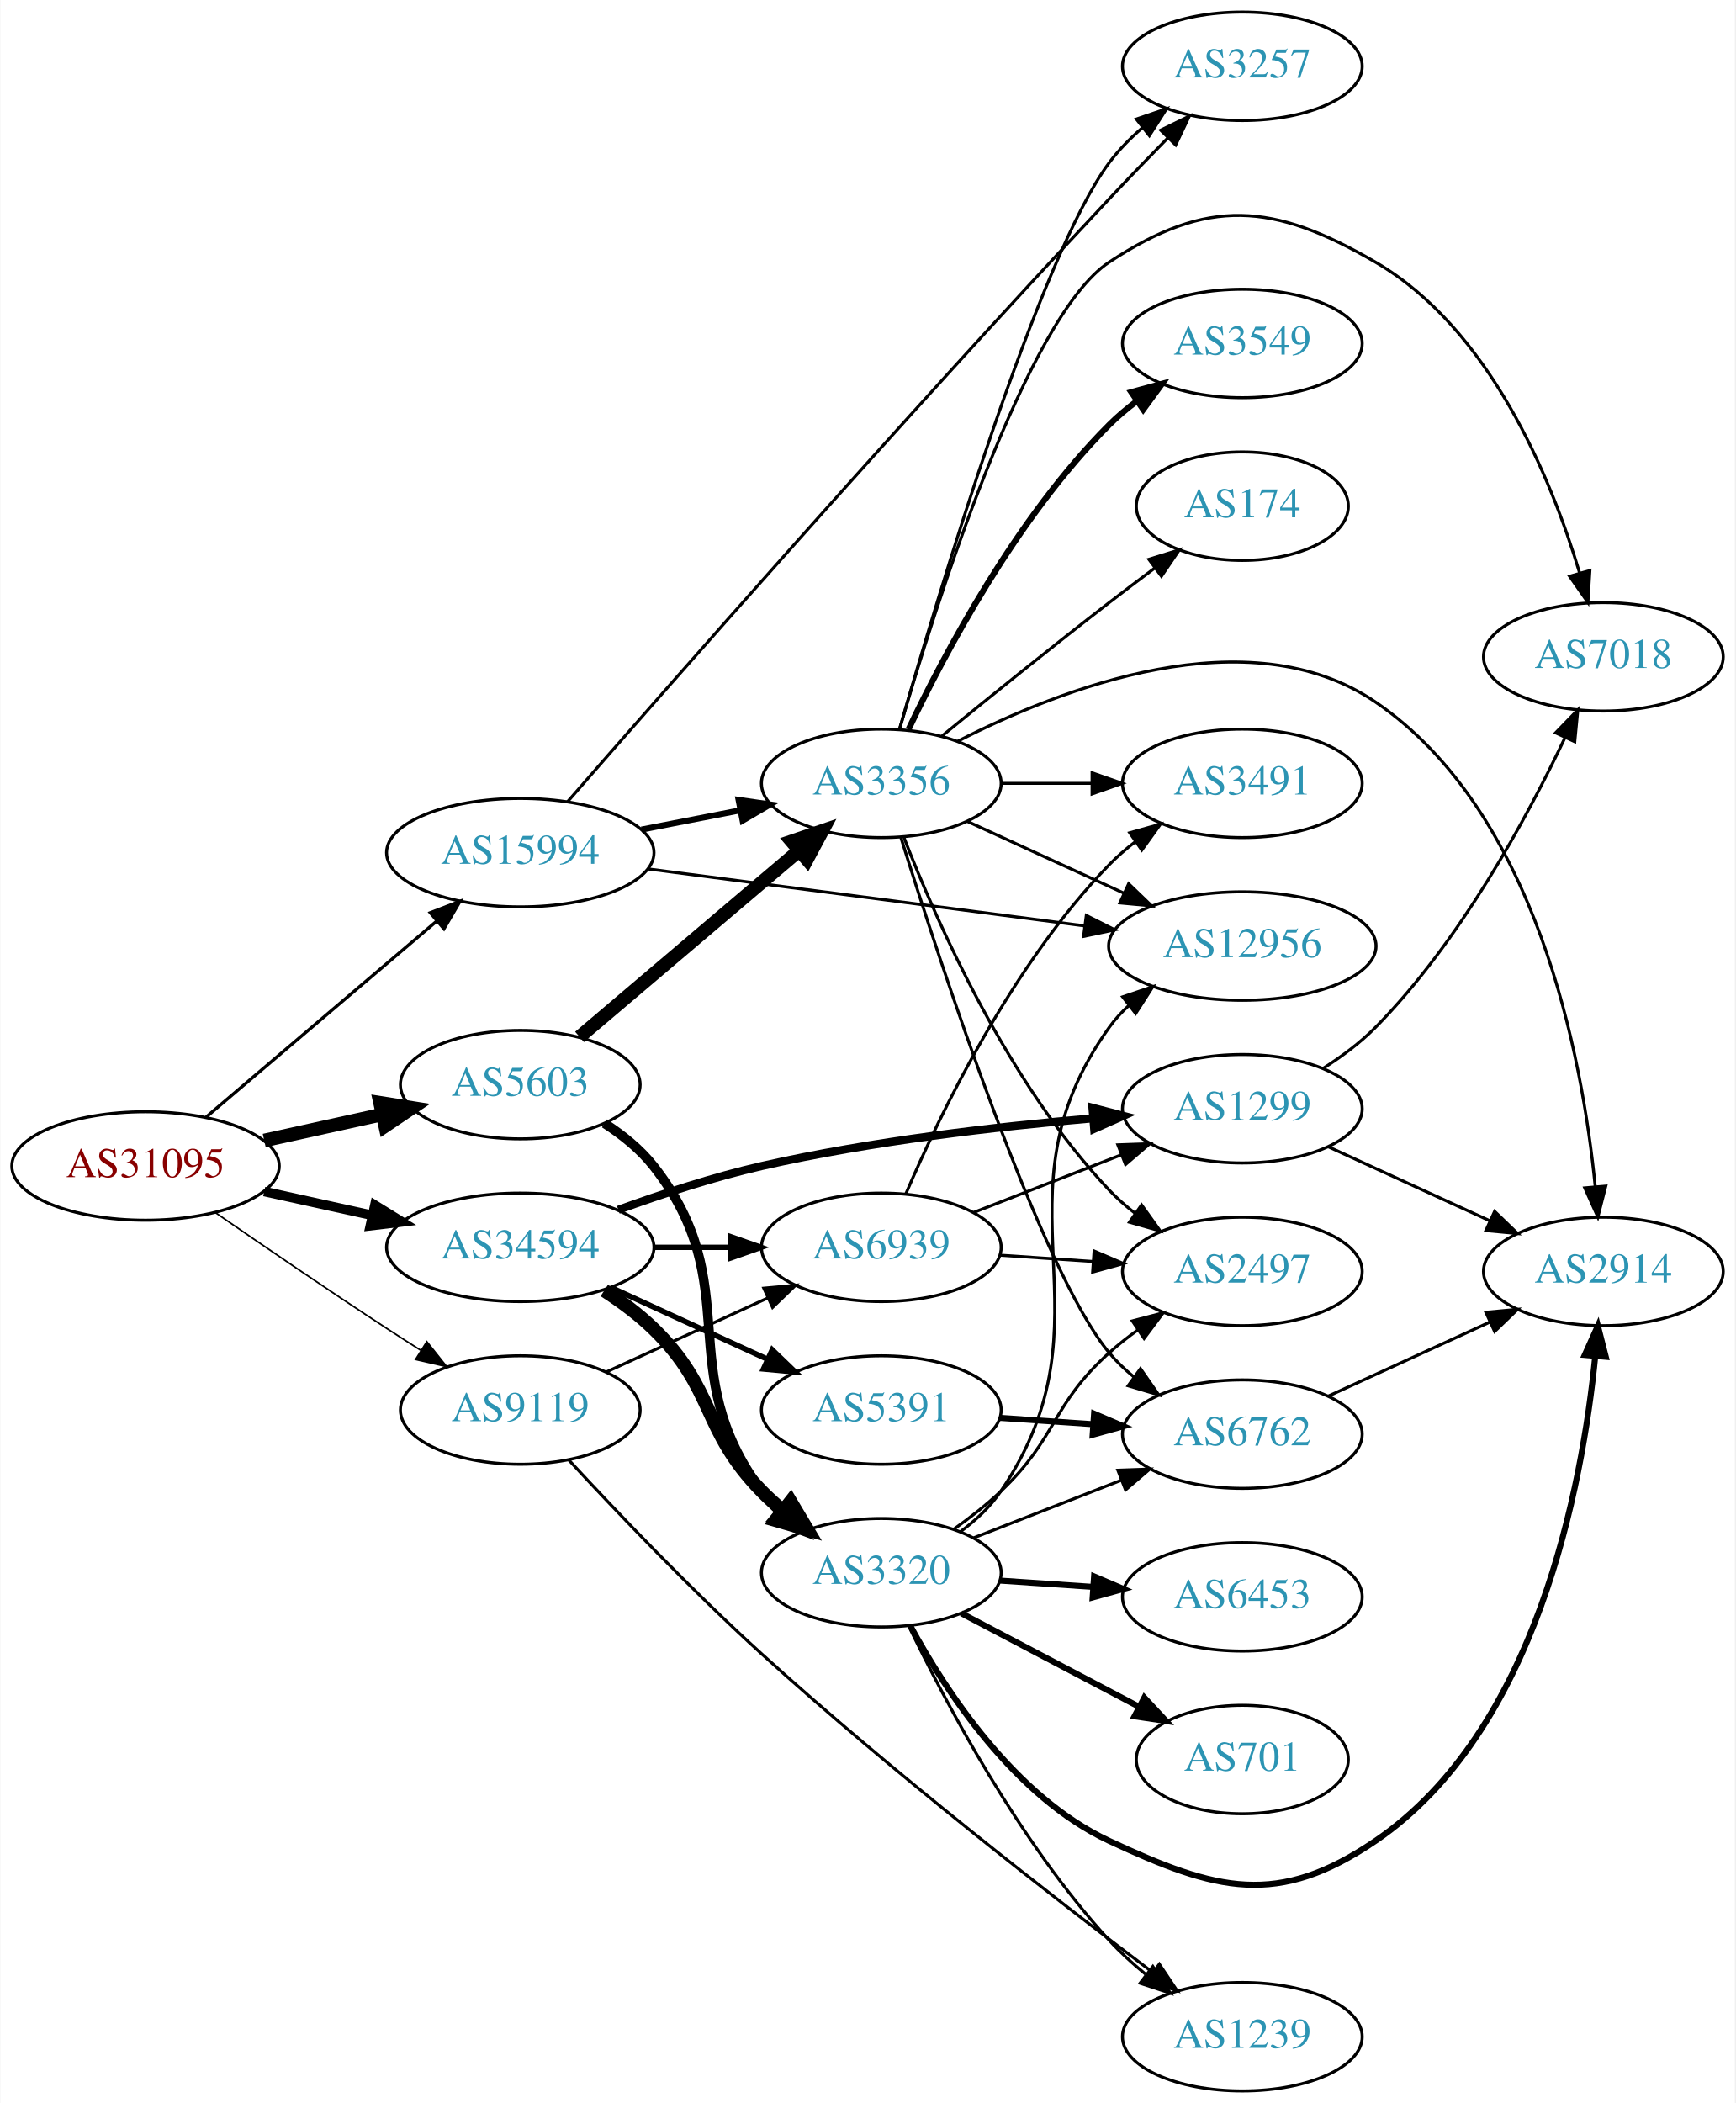
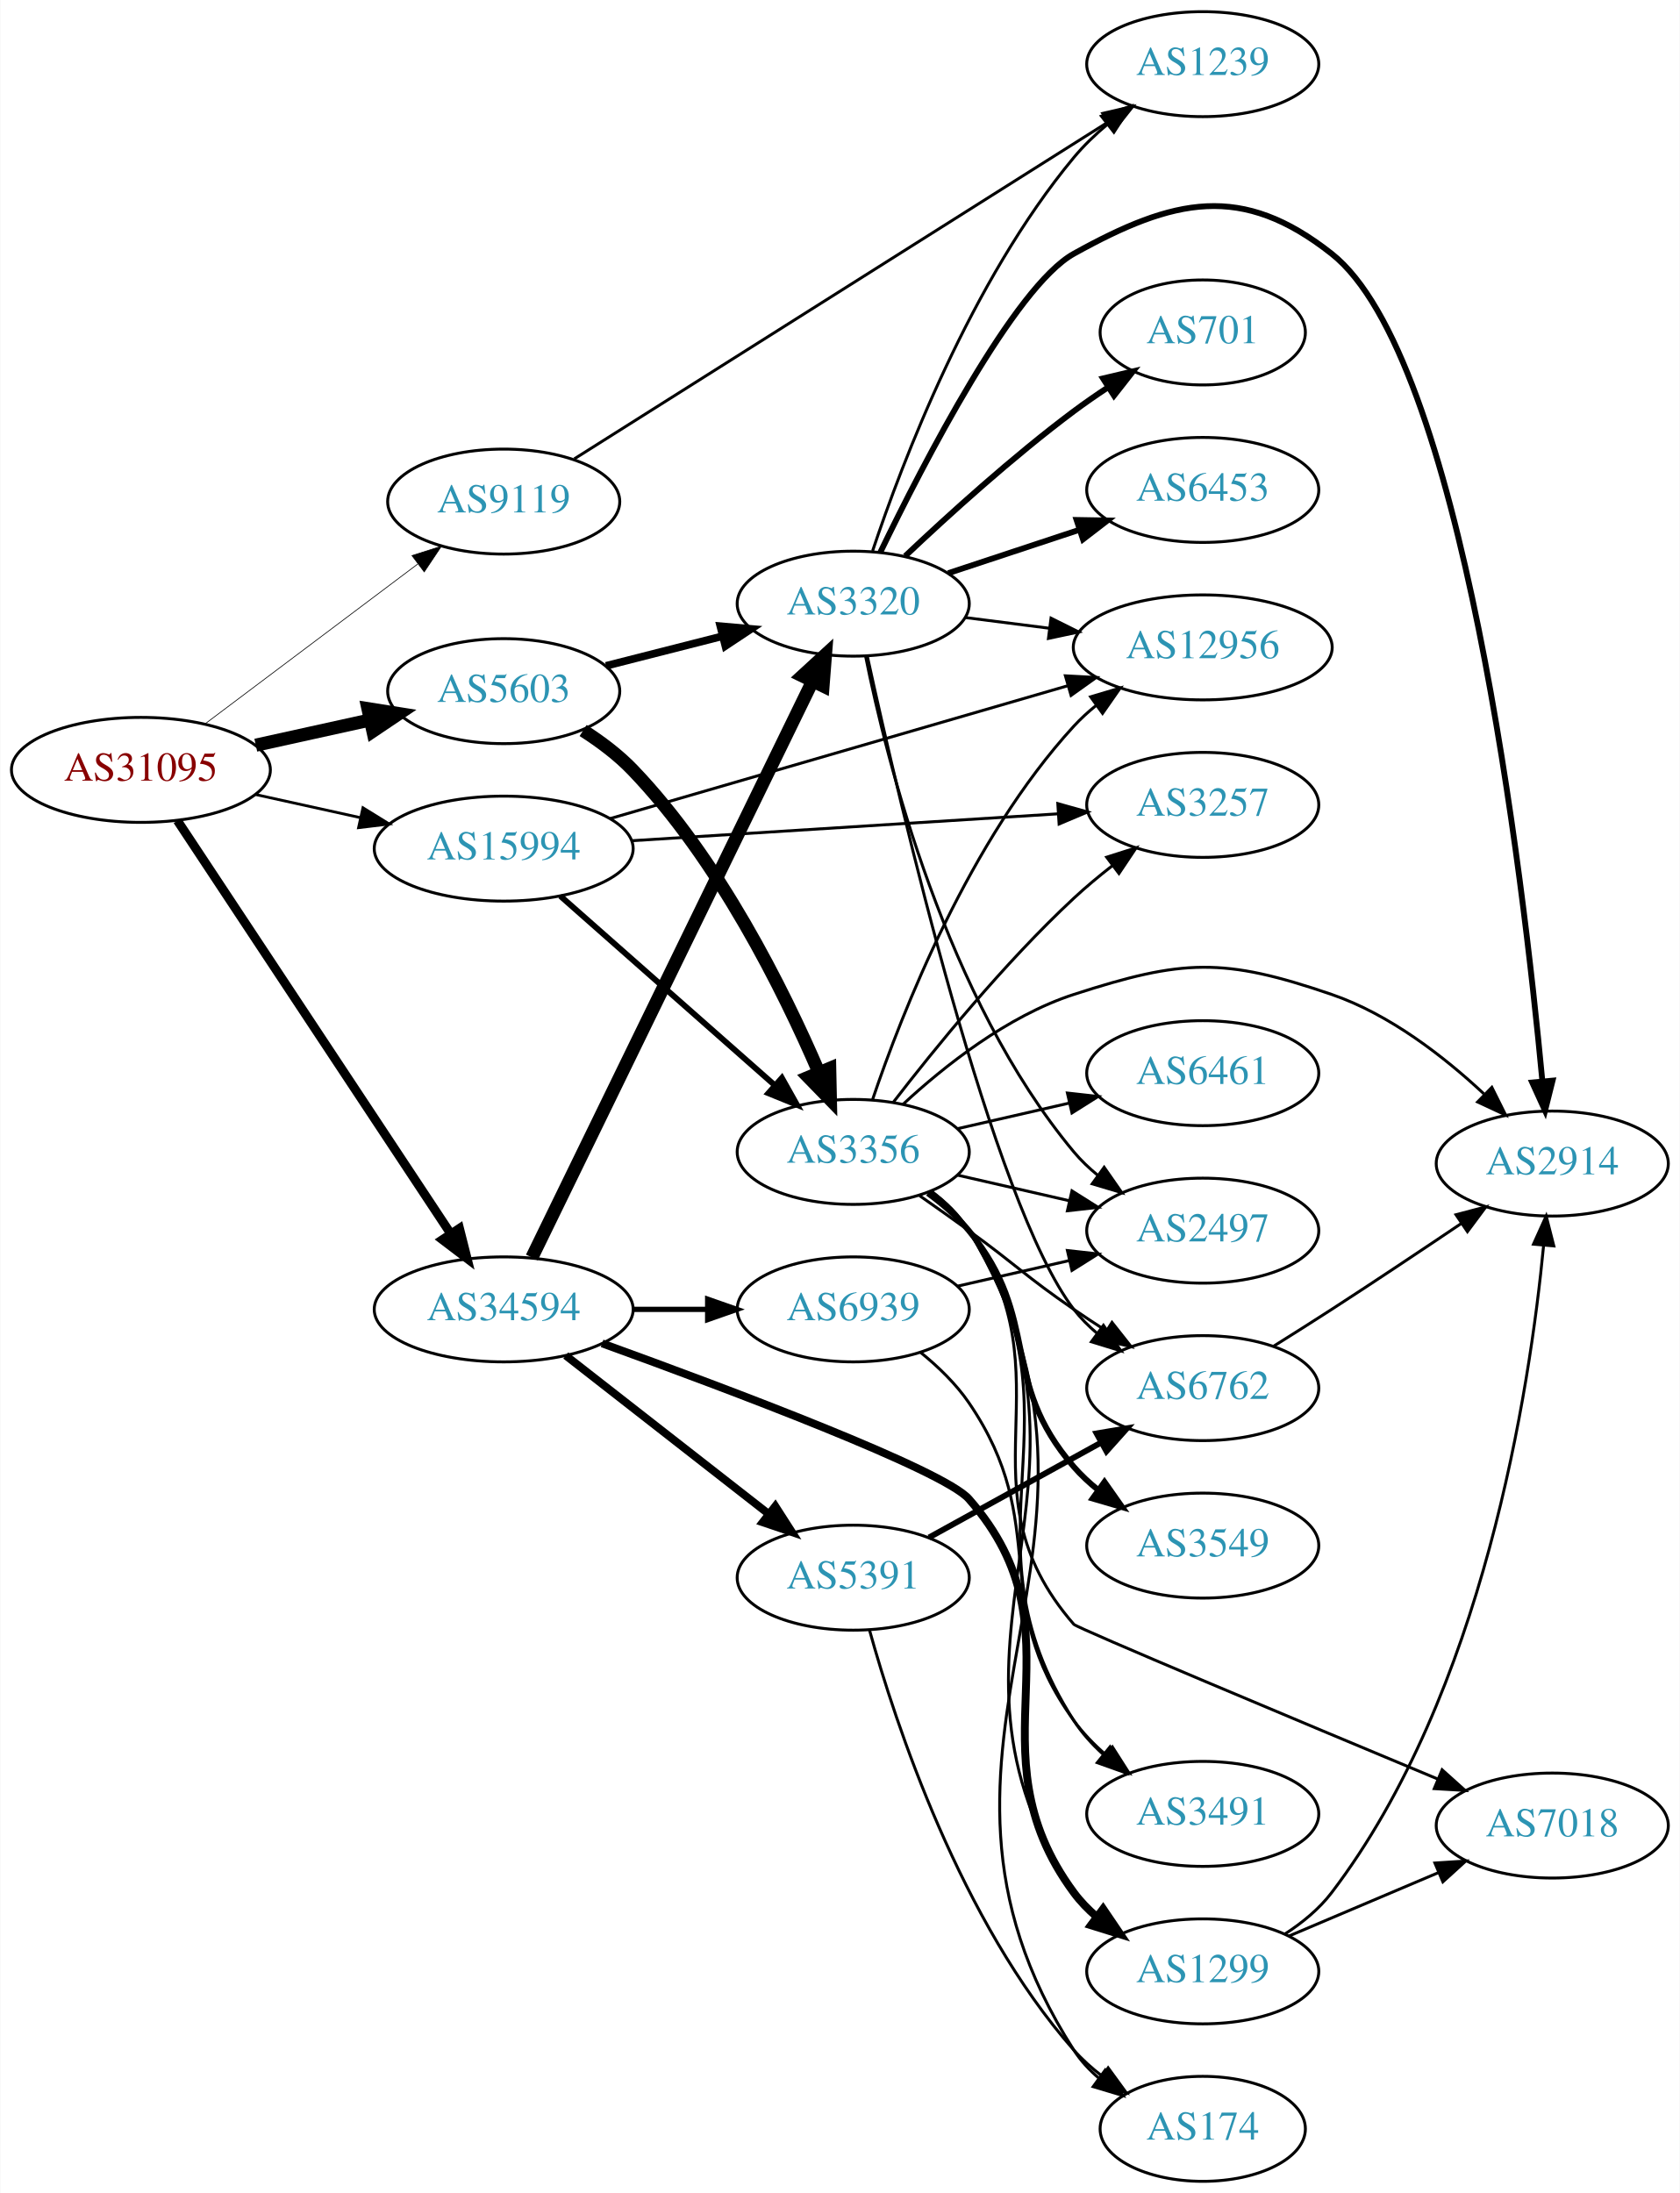
- <svg xmlns="http://www.w3.org/2000/svg" xmlns:xlink="http://www.w3.org/1999/xlink" width="576pt" height="698pt" viewBox="0.00 0.00 575.76 698.00">
-   <g id="graph0" class="graph" transform="scale(1 1) rotate(0) translate(4 694)">
-     <polygon fill="white" stroke="none" points="-4,4 -4,-694 571.762,-694 571.762,4 -4,4" />
+ <svg xmlns="http://www.w3.org/2000/svg" xmlns:xlink="http://www.w3.org/1999/xlink" width="576pt" height="752pt" viewBox="0.00 0.00 575.76 752.00">
+   <g id="graph0" class="graph" transform="scale(1 1) rotate(0) translate(4 748)">
+     <polygon fill="white" stroke="none" points="-4,4 -4,-748 571.762,-748 571.762,4 -4,4" />
    <g id="node1" class="node">
      <g id="a_node1">
        <a xlink:href="/asn/31095" xlink:title="AS31095 ~ Letaliska 26 [AT]">
-           <ellipse fill="#ffffff" stroke="black" cx="44.196" cy="-307" rx="44.393" ry="18" />
-           <text text-anchor="middle" x="44.196" y="-303.3" font-family="Times,serif" font-size="14.00" fill="#880000">AS31095</text>
+           <ellipse fill="#ffffff" stroke="black" cx="44.196" cy="-484" rx="44.393" ry="18" />
+           <text text-anchor="middle" x="44.196" y="-480.3" font-family="Times,serif" font-size="14.00" fill="#880000">AS31095</text>
        </a>
      </g>
    </g>
    <g id="node2" class="node">
      <g id="a_node2">
        <a xlink:href="/asn/5603" xlink:title="AS5603 ~ Telekom Slovenije d.d. [SI]">
-           <ellipse fill="#ffffff" stroke="black" cx="168.588" cy="-334" rx="39.794" ry="18" />
-           <text text-anchor="middle" x="168.588" y="-330.3" font-family="Times,serif" font-size="14.00" fill="#2c94b3">AS5603</text>
+           <ellipse fill="#ffffff" stroke="black" cx="168.588" cy="-511" rx="39.794" ry="18" />
+           <text text-anchor="middle" x="168.588" y="-507.3" font-family="Times,serif" font-size="14.00" fill="#2c94b3">AS5603</text>
        </a>
      </g>
    </g>
    <g id="edge1" class="edge">
-       <path fill="none" stroke="black" stroke-width="4.5" d="M83.586,-315.469C95.977,-318.202 109.824,-321.257 122.644,-324.085" />
-       <polygon fill="black" stroke="black" stroke-width="4.5" points="122.045,-327.985 132.659,-326.295 123.742,-320.295 122.045,-327.985" />
+       <path fill="none" stroke="black" stroke-width="4.5" d="M83.586,-492.469C95.977,-495.202 109.824,-498.257 122.644,-501.085" />
+       <polygon fill="black" stroke="black" stroke-width="4.5" points="122.045,-504.985 132.659,-503.295 123.742,-497.295 122.045,-504.985" />
    </g>
    <g id="node3" class="node">
      <g id="a_node3">
        <a xlink:href="/asn/9119" xlink:title="AS9119 ~ SOFTNET-AS [SI]">
-           <ellipse fill="#ffffff" stroke="black" cx="168.588" cy="-226" rx="39.794" ry="18" />
-           <text text-anchor="middle" x="168.588" y="-222.3" font-family="Times,serif" font-size="14.00" fill="#2c94b3">AS9119</text>
+           <ellipse fill="#ffffff" stroke="black" cx="168.588" cy="-576" rx="39.794" ry="18" />
+           <text text-anchor="middle" x="168.588" y="-572.3" font-family="Times,serif" font-size="14.00" fill="#2c94b3">AS9119</text>
        </a>
      </g>
    </g>
    <g id="edge2" class="edge">
-       <path fill="none" stroke="black" stroke-width="0.529" d="M67.227,-291.633C83.029,-280.695 104.886,-265.739 124.392,-253 127.974,-250.661 131.745,-248.241 135.505,-245.856" />
-       <polygon fill="black" stroke="black" stroke-width="0.529" points="137.567,-248.693 144.166,-240.404 133.838,-242.769 137.567,-248.693" />
+       <path fill="none" stroke="black" stroke-width="0.237" d="M66.236,-499.815C86.357,-514.94 116.847,-537.859 139.13,-554.608" />
+       <polygon fill="black" stroke="black" stroke-width="0.237" points="137.133,-557.486 147.23,-560.697 141.339,-551.89 137.133,-557.486" />
    </g>
    <g id="node4" class="node">
      <g id="a_node4">
        <a xlink:href="/asn/15994" xlink:title="AS15994 ~ A1 Hrvatska d.o.o. Zagreb, Croatia [HR]">
-           <ellipse fill="#ffffff" stroke="black" cx="168.588" cy="-411" rx="44.393" ry="18" />
-           <text text-anchor="middle" x="168.588" y="-407.3" font-family="Times,serif" font-size="14.00" fill="#2c94b3">AS15994</text>
+           <ellipse fill="#ffffff" stroke="black" cx="168.588" cy="-457" rx="44.393" ry="18" />
+           <text text-anchor="middle" x="168.588" y="-453.3" font-family="Times,serif" font-size="14.00" fill="#2c94b3">AS15994</text>
        </a>
      </g>
    </g>
    <g id="edge3" class="edge">
-       <path fill="none" stroke="black" stroke-width="1.059" d="M64.32,-323.25C84.888,-340.727 117.746,-368.648 140.864,-388.292" />
-       <polygon fill="black" stroke="black" stroke-width="1.059" points="138.712,-391.056 148.599,-394.864 143.245,-385.722 138.712,-391.056" />
+       <path fill="none" stroke="black" stroke-width="0.947" d="M83.586,-475.531C94.978,-473.018 107.6,-470.233 119.525,-467.603" />
+       <polygon fill="black" stroke="black" stroke-width="0.947" points="120.323,-471.011 129.335,-465.439 118.815,-464.175 120.323,-471.011" />
    </g>
    <g id="node5" class="node">
      <g id="a_node5">
        <a xlink:href="/asn/34594" xlink:title="AS34594 ~ OT - OPTIMA TELEKOM d.d. [HR]">
-           <ellipse fill="#ffffff" stroke="black" cx="168.588" cy="-280" rx="44.393" ry="18" />
-           <text text-anchor="middle" x="168.588" y="-276.3" font-family="Times,serif" font-size="14.00" fill="#2c94b3">AS34594</text>
+           <ellipse fill="#ffffff" stroke="black" cx="168.588" cy="-299" rx="44.393" ry="18" />
+           <text text-anchor="middle" x="168.588" y="-295.3" font-family="Times,serif" font-size="14.00" fill="#2c94b3">AS34594</text>
        </a>
      </g>
    </g>
    <g id="edge4" class="edge">
-       <path fill="none" stroke="black" stroke-width="3.176" d="M83.586,-298.531C94.978,-296.018 107.6,-293.233 119.525,-290.603" />
-       <polygon fill="black" stroke="black" stroke-width="3.176" points="120.323,-294.011 129.335,-288.439 118.815,-287.175 120.323,-294.011" />
+       <path fill="none" stroke="black" stroke-width="3.079" d="M56.71,-466.596C78.306,-433.953 124.993,-363.385 150.351,-325.054" />
+       <polygon fill="black" stroke="black" stroke-width="3.079" points="153.417,-326.764 156.015,-316.493 147.579,-322.902 153.417,-326.764" />
    </g>
    <g id="node6" class="node">
      <g id="a_node6">
        <a xlink:href="/asn/3356" xlink:title="AS3356 ~ Level 3 Parent, LLC [US]">
-           <ellipse fill="#ffffff" stroke="black" cx="288.431" cy="-434" rx="39.794" ry="18" />
-           <text text-anchor="middle" x="288.431" y="-430.3" font-family="Times,serif" font-size="14.00" fill="#2c94b3">AS3356</text>
+           <ellipse fill="#ffffff" stroke="black" cx="288.431" cy="-353" rx="39.794" ry="18" />
+           <text text-anchor="middle" x="288.431" y="-349.3" font-family="Times,serif" font-size="14.00" fill="#2c94b3">AS3356</text>
        </a>
      </g>
    </g>
    <g id="edge5" class="edge">
-       <path fill="none" stroke="black" stroke-width="4.5" d="M188.261,-349.845C207.913,-366.522 239.008,-392.909 261.137,-411.687" />
-       <polygon fill="black" stroke="black" stroke-width="4.5" points="258.673,-414.761 268.846,-418.229 263.769,-408.756 258.673,-414.761" />
+       <path fill="none" stroke="black" stroke-width="4.5" d="M195.818,-497.499C201.829,-493.654 207.884,-489.104 212.784,-484 242.299,-453.259 264.464,-408.636 276.69,-380.221" />
+       <polygon fill="black" stroke="black" stroke-width="4.5" points="280.364,-381.64 280.596,-370.895 273.101,-378.598 280.364,-381.64" />
    </g>
    <g id="node7" class="node">
      <g id="a_node7">
        <a xlink:href="/asn/3320" xlink:title="AS3320 ~ DTAG [DE]">
-           <ellipse fill="#ffffff" stroke="black" cx="288.431" cy="-172" rx="39.794" ry="18" />
-           <text text-anchor="middle" x="288.431" y="-168.3" font-family="Times,serif" font-size="14.00" fill="#2c94b3">AS3320</text>
+           <ellipse fill="#ffffff" stroke="black" cx="288.431" cy="-541" rx="39.794" ry="18" />
+           <text text-anchor="middle" x="288.431" y="-537.3" font-family="Times,serif" font-size="14.00" fill="#2c94b3">AS3320</text>
        </a>
      </g>
    </g>
    <g id="edge6" class="edge">
-       <path fill="none" stroke="black" stroke-width="3.15" d="M196.56,-321.145C202.548,-317.28 208.408,-312.559 212.784,-307 244.083,-267.246 218.513,-239.542 248.784,-199 250.529,-196.664 252.536,-194.455 254.7,-192.383" />
-       <polygon fill="black" stroke="black" stroke-width="3.15" points="257.059,-194.973 262.5,-185.882 252.577,-189.595 257.059,-194.973" />
-     </g>
-     <g id="node19" class="node">
-       <g id="a_node19">
+       <path fill="none" stroke="black" stroke-width="2.625" d="M203.673,-519.677C216.132,-522.849 230.404,-526.482 243.594,-529.84" />
+       <polygon fill="black" stroke="black" stroke-width="2.625" points="242.868,-533.267 253.422,-532.342 244.595,-526.483 242.868,-533.267" />
+     </g>
+     <g id="node21" class="node">
+       <g id="a_node21">
        <a xlink:href="/asn/1239" xlink:title="AS1239 ~ Sprint [US]">
-           <ellipse fill="#ffffff" stroke="black" cx="408.273" cy="-18" rx="39.794" ry="18" />
-           <text text-anchor="middle" x="408.273" y="-14.3" font-family="Times,serif" font-size="14.00" fill="#2c94b3">AS1239</text>
-         </a>
-       </g>
-     </g>
-     <g id="edge24" class="edge">
-       <path fill="none" stroke="black" d="M184.808,-209.284C200.358,-192.486 225.464,-166.127 248.784,-145 292.201,-105.666 346.022,-63.892 378.454,-39.415" />
-       <polygon fill="black" stroke="black" points="380.723,-42.088 386.613,-33.281 376.516,-36.492 380.723,-42.088" />
-     </g>
-     <g id="node20" class="node">
-       <g id="a_node20">
-         <a xlink:href="/asn/6939" xlink:title="AS6939 ~ Hurricane Electric LLC [US]">
-           <ellipse fill="#ffffff" stroke="black" cx="288.431" cy="-280" rx="39.794" ry="18" />
-           <text text-anchor="middle" x="288.431" y="-276.3" font-family="Times,serif" font-size="14.00" fill="#2c94b3">AS6939</text>
-         </a>
-       </g>
-     </g>
-     <g id="edge23" class="edge">
-       <path fill="none" stroke="black" d="M197.217,-238.661C213.174,-245.973 233.445,-255.261 250.727,-263.181" />
-       <polygon fill="black" stroke="black" points="249.426,-266.435 259.975,-267.419 252.342,-260.071 249.426,-266.435" />
-     </g>
-     <g id="edge30" class="edge">
-       <path fill="none" stroke="black" stroke-width="2" d="M208.828,-418.659C219.28,-420.699 230.666,-422.921 241.444,-425.025" />
-       <polygon fill="black" stroke="black" stroke-width="2" points="241.056,-428.515 251.542,-426.995 242.397,-421.644 241.056,-428.515" />
+           <ellipse fill="#ffffff" stroke="black" cx="408.273" cy="-726" rx="39.794" ry="18" />
+           <text text-anchor="middle" x="408.273" y="-722.3" font-family="Times,serif" font-size="14.00" fill="#2c94b3">AS1239</text>
+         </a>
+       </g>
+     </g>
+     <g id="edge25" class="edge">
+       <path fill="none" stroke="black" d="M192.811,-590.656C235.699,-617.721 327.357,-675.566 375.788,-706.13" />
+       <polygon fill="black" stroke="black" points="373.981,-709.128 384.306,-711.506 377.717,-703.209 373.981,-709.128" />
+     </g>
+     <g id="edge26" class="edge">
+       <path fill="none" stroke="black" stroke-width="2" d="M188.001,-440.75C207.718,-423.349 239.166,-395.596 261.408,-375.966" />
+       <polygon fill="black" stroke="black" stroke-width="2" points="263.965,-378.377 269.147,-369.136 259.334,-373.129 263.965,-378.377" />
    </g>
    <g id="node10" class="node">
      <g id="a_node10">
        <a xlink:href="/asn/12956" xlink:title="AS12956 ~ TELXIUS [ES]">
-           <ellipse fill="#ffffff" stroke="black" cx="408.273" cy="-380" rx="44.393" ry="18" />
-           <text text-anchor="middle" x="408.273" y="-376.3" font-family="Times,serif" font-size="14.00" fill="#2c94b3">AS12956</text>
-         </a>
-       </g>
-     </g>
-     <g id="edge29" class="edge">
-       <path fill="none" stroke="black" d="M210.99,-405.6C251.254,-400.349 312.525,-392.357 355.885,-386.702" />
-       <polygon fill="black" stroke="black" points="356.485,-390.154 365.948,-385.39 355.579,-383.213 356.485,-390.154" />
+           <ellipse fill="#ffffff" stroke="black" cx="408.273" cy="-526" rx="44.393" ry="18" />
+           <text text-anchor="middle" x="408.273" y="-522.3" font-family="Times,serif" font-size="14.00" fill="#2c94b3">AS12956</text>
+         </a>
+       </g>
+     </g>
+     <g id="edge27" class="edge">
+       <path fill="none" stroke="black" d="M204.915,-467.255C246.722,-479.392 316.409,-499.622 362.102,-512.887" />
+       <polygon fill="black" stroke="black" points="361.173,-516.261 371.752,-515.688 363.124,-509.539 361.173,-516.261" />
    </g>
    <g id="node15" class="node">
      <g id="a_node15">
        <a xlink:href="/asn/3257" xlink:title="AS3257 ~ GTT [DE]">
-           <ellipse fill="#ffffff" stroke="black" cx="408.273" cy="-672" rx="39.794" ry="18" />
-           <text text-anchor="middle" x="408.273" y="-668.3" font-family="Times,serif" font-size="14.00" fill="#2c94b3">AS3257</text>
+           <ellipse fill="#ffffff" stroke="black" cx="408.273" cy="-472" rx="39.794" ry="18" />
+           <text text-anchor="middle" x="408.273" y="-468.3" font-family="Times,serif" font-size="14.00" fill="#2c94b3">AS3257</text>
        </a>
      </g>
    </g>
    <g id="edge28" class="edge">
-       <path fill="none" stroke="black" d="M184.218,-427.84C216.281,-464.632 295.372,-554.76 364.077,-628 370.289,-634.622 377.126,-641.685 383.492,-648.171" />
-       <polygon fill="black" stroke="black" points="381.168,-650.799 390.683,-655.458 386.151,-645.882 381.168,-650.799" />
-     </g>
-     <g id="edge32" class="edge">
-       <path fill="none" stroke="black" stroke-width="4.5" d="M196.472,-265.671C202.196,-261.964 207.962,-257.682 212.784,-253 233.478,-232.906 228.612,-219.617 248.784,-199 250.877,-196.861 253.161,-194.782 255.537,-192.79" />
-       <polygon fill="black" stroke="black" stroke-width="4.5" points="258.323,-195.614 263.837,-186.389 253.513,-189.379 258.323,-195.614" />
-     </g>
-     <g id="edge34" class="edge">
-       <path fill="none" stroke="black" stroke-width="1.8" d="M212.799,-280C221.112,-280 229.875,-280 238.357,-280" />
-       <polygon fill="black" stroke="black" stroke-width="1.8" points="238.516,-283.5 248.516,-280 238.516,-276.5 238.516,-283.5" />
-     </g>
-     <g id="node21" class="node">
-       <g id="a_node21">
+       <path fill="none" stroke="black" d="M212.356,-459.699C253.473,-462.294 315.549,-466.211 358.553,-468.925" />
+       <polygon fill="black" stroke="black" points="358.578,-472.434 368.779,-469.571 359.019,-465.448 358.578,-472.434" />
+     </g>
+     <g id="edge30" class="edge">
+       <path fill="none" stroke="black" stroke-width="4.5" d="M178.253,-316.795C198.734,-358.853 250.221,-464.587 274.447,-514.337" />
+       <polygon fill="black" stroke="black" stroke-width="4.5" points="270.994,-516.239 278.912,-523.505 278.074,-512.791 270.994,-516.239" />
+     </g>
+     <g id="node16" class="node">
+       <g id="a_node16">
        <a xlink:href="/asn/1299" xlink:title="AS1299 ~ Telia Carrier [EU]">
-           <ellipse fill="#ffffff" stroke="black" cx="408.273" cy="-326" rx="39.794" ry="18" />
-           <text text-anchor="middle" x="408.273" y="-322.3" font-family="Times,serif" font-size="14.00" fill="#2c94b3">AS1299</text>
-         </a>
-       </g>
-     </g>
-     <g id="edge33" class="edge">
-       <path fill="none" stroke="black" stroke-width="2.7" d="M201.133,-292.45C215.473,-297.667 232.779,-303.355 248.784,-307 285.077,-315.266 326.916,-320.089 358.489,-322.805" />
-       <polygon fill="black" stroke="black" stroke-width="2.7" points="358.528,-326.32 368.781,-323.648 359.1,-319.344 358.528,-326.32" />
+           <ellipse fill="#ffffff" stroke="black" cx="408.273" cy="-72" rx="39.794" ry="18" />
+           <text text-anchor="middle" x="408.273" y="-68.3" font-family="Times,serif" font-size="14.00" fill="#2c94b3">AS1299</text>
+         </a>
+       </g>
+     </g>
+     <g id="edge31" class="edge">
+       <path fill="none" stroke="black" stroke-width="2.7" d="M202.329,-287.343C246.13,-271.482 319.34,-243.94 328.077,-234 369.074,-187.36 327.174,-148.941 364.077,-99 366.311,-95.977 368.994,-93.214 371.914,-90.707" />
+       <polygon fill="black" stroke="black" stroke-width="2.7" points="374.109,-93.437 380.058,-84.669 369.94,-87.814 374.109,-93.437" />
    </g>
    <g id="node22" class="node">
      <g id="a_node22">
        <a xlink:href="/asn/5391" xlink:title="AS5391 ~ Croatian Telecom Inc. [HR]">
-           <ellipse fill="#ffffff" stroke="black" cx="288.431" cy="-226" rx="39.794" ry="18" />
-           <text text-anchor="middle" x="288.431" y="-222.3" font-family="Times,serif" font-size="14.00" fill="#2c94b3">AS5391</text>
-         </a>
-       </g>
-     </g>
-     <g id="edge31" class="edge">
-       <path fill="none" stroke="black" stroke-width="1.8" d="M198.718,-266.652C214.329,-259.498 233.727,-250.609 250.399,-242.97" />
-       <polygon fill="black" stroke="black" stroke-width="1.8" points="252.218,-245.986 259.851,-238.638 249.302,-239.622 252.218,-245.986" />
+           <ellipse fill="#ffffff" stroke="black" cx="288.431" cy="-207" rx="39.794" ry="18" />
+           <text text-anchor="middle" x="288.431" y="-203.3" font-family="Times,serif" font-size="14.00" fill="#2c94b3">AS5391</text>
+         </a>
+       </g>
+     </g>
+     <g id="edge29" class="edge">
+       <path fill="none" stroke="black" stroke-width="2.7" d="M189.846,-283.185C209.017,-268.218 237.966,-245.617 259.358,-228.916" />
+       <polygon fill="black" stroke="black" stroke-width="2.7" points="261.709,-231.522 267.437,-222.609 257.401,-226.004 261.709,-231.522" />
+     </g>
+     <g id="node23" class="node">
+       <g id="a_node23">
+         <a xlink:href="/asn/6939" xlink:title="AS6939 ~ Hurricane Electric LLC [US]">
+           <ellipse fill="#ffffff" stroke="black" cx="288.431" cy="-299" rx="39.794" ry="18" />
+           <text text-anchor="middle" x="288.431" y="-295.3" font-family="Times,serif" font-size="14.00" fill="#2c94b3">AS6939</text>
+         </a>
+       </g>
+     </g>
+     <g id="edge32" class="edge">
+       <path fill="none" stroke="black" stroke-width="1.8" d="M212.799,-299C221.112,-299 229.875,-299 238.357,-299" />
+       <polygon fill="black" stroke="black" stroke-width="1.8" points="238.516,-302.5 248.516,-299 238.516,-295.5 238.516,-302.5" />
    </g>
    <g id="node8" class="node">
      <g id="a_node8">
-         <a xlink:href="/asn/2497" xlink:title="AS2497 ~ Internet Initiative Japan Inc. [JP]">
-           <ellipse fill="#ffffff" stroke="black" cx="408.273" cy="-272" rx="39.794" ry="18" />
-           <text text-anchor="middle" x="408.273" y="-268.3" font-family="Times,serif" font-size="14.00" fill="#2c94b3">AS2497</text>
+         <a xlink:href="/asn/174" xlink:title="AS174 ~ Cogent Communications [US]">
+           <ellipse fill="#ffffff" stroke="black" cx="408.273" cy="-18" rx="35.194" ry="18" />
+           <text text-anchor="middle" x="408.273" y="-14.3" font-family="Times,serif" font-size="14.00" fill="#2c94b3">AS174</text>
        </a>
      </g>
    </g>
    <g id="edge7" class="edge">
-       <path fill="none" stroke="black" d="M295.954,-416.006C306.704,-388.272 330.362,-334.571 364.077,-299 366.663,-296.272 369.581,-293.706 372.649,-291.323" />
-       <polygon fill="black" stroke="black" points="374.827,-294.07 380.997,-285.457 370.803,-288.342 374.827,-294.07" />
+       <path fill="none" stroke="black" d="M315.105,-339.619C320.142,-335.863 324.857,-331.322 328.077,-326 393.265,-218.279 296.155,-151.018 364.077,-45 366.385,-41.398 369.363,-38.193 372.676,-35.364" />
+       <polygon fill="black" stroke="black" points="374.813,-38.137 380.854,-29.434 370.704,-32.47 374.813,-38.137" />
    </g>
    <g id="node9" class="node">
      <g id="a_node9">
-         <a xlink:href="/asn/3549" xlink:title="AS3549 ~ Level 3 Parent, LLC [US]">
-           <ellipse fill="#ffffff" stroke="black" cx="408.273" cy="-580" rx="39.794" ry="18" />
-           <text text-anchor="middle" x="408.273" y="-576.3" font-family="Times,serif" font-size="14.00" fill="#2c94b3">AS3549</text>
+         <a xlink:href="/asn/3491" xlink:title="AS3491 ~ PCCW Global, Inc. [US]">
+           <ellipse fill="#ffffff" stroke="black" cx="408.273" cy="-126" rx="39.794" ry="18" />
+           <text text-anchor="middle" x="408.273" y="-122.3" font-family="Times,serif" font-size="14.00" fill="#2c94b3">AS3491</text>
        </a>
      </g>
    </g>
    <g id="edge8" class="edge">
-       <path fill="none" stroke="black" stroke-width="2" d="M297.442,-451.868C309.268,-476.778 333.357,-522.329 364.077,-553 366.884,-555.802 370.033,-558.451 373.318,-560.914" />
-       <polygon fill="black" stroke="black" stroke-width="2" points="371.422,-563.859 381.646,-566.637 375.387,-558.089 371.422,-563.859" />
+       <path fill="none" stroke="black" d="M314.779,-339.412C319.833,-335.667 324.637,-331.182 328.077,-326 370.31,-262.38 322.732,-222.2 364.077,-158 366.778,-153.807 370.233,-149.97 374.01,-146.523" />
+       <polygon fill="black" stroke="black" points="376.497,-149.014 382.077,-140.008 372.098,-143.568 376.497,-149.014" />
    </g>
    <g id="edge9" class="edge">
-       <path fill="none" stroke="black" d="M317.06,-421.339C332.557,-414.238 352.124,-405.272 369.071,-397.506" />
-       <polygon fill="black" stroke="black" points="370.54,-400.683 378.173,-393.335 367.624,-394.319 370.54,-400.683" />
+       <path fill="none" stroke="black" d="M295.093,-371.027C305.095,-400.59 328.28,-459.983 364.077,-499 366.42,-501.554 369.058,-503.958 371.846,-506.199" />
+       <polygon fill="black" stroke="black" points="369.821,-509.055 379.977,-512.071 373.919,-503.38 369.821,-509.055" />
    </g>
    <g id="node11" class="node">
      <g id="a_node11">
-         <a xlink:href="/asn/2914" xlink:title="AS2914 ~ NTT America, Inc. [US]">
-           <ellipse fill="#ffffff" stroke="black" cx="528.116" cy="-272" rx="39.794" ry="18" />
-           <text text-anchor="middle" x="528.116" y="-268.3" font-family="Times,serif" font-size="14.00" fill="#2c94b3">AS2914</text>
+         <a xlink:href="/asn/6762" xlink:title="AS6762 ~ TELECOM ITALIA SPARKLE S.p.A. [IT]">
+           <ellipse fill="#ffffff" stroke="black" cx="408.273" cy="-272" rx="39.794" ry="18" />
+           <text text-anchor="middle" x="408.273" y="-268.3" font-family="Times,serif" font-size="14.00" fill="#2c94b3">AS6762</text>
        </a>
      </g>
    </g>
    <g id="edge10" class="edge">
-       <path fill="none" stroke="black" d="M313.854,-447.992C347.915,-465.45 410.243,-489.723 452.469,-461 505.983,-424.599 521.133,-343.311 525.422,-300.162" />
-       <polygon fill="black" stroke="black" points="528.921,-300.329 526.295,-290.064 521.947,-299.726 528.921,-300.329" />
+       <path fill="none" stroke="black" d="M311.188,-337.991C316.722,-334.121 322.641,-329.936 328.077,-326 344.277,-314.271 347.583,-310.311 364.077,-299 367.606,-296.581 371.343,-294.111 375.084,-291.698" />
+       <polygon fill="black" stroke="black" points="377.156,-294.528 383.725,-286.216 373.406,-288.618 377.156,-294.528" />
    </g>
    <g id="node12" class="node">
      <g id="a_node12">
-         <a xlink:href="/asn/174" xlink:title="AS174 ~ Cogent Communications [US]">
-           <ellipse fill="#ffffff" stroke="black" cx="408.273" cy="-526" rx="35.194" ry="18" />
-           <text text-anchor="middle" x="408.273" y="-522.3" font-family="Times,serif" font-size="14.00" fill="#2c94b3">AS174</text>
+         <a xlink:href="/asn/6461" xlink:title="AS6461 ~ Zayo Bandwidth [US]">
+           <ellipse fill="#ffffff" stroke="black" cx="408.273" cy="-380" rx="39.794" ry="18" />
+           <text text-anchor="middle" x="408.273" y="-376.3" font-family="Times,serif" font-size="14.00" fill="#2c94b3">AS6461</text>
        </a>
      </g>
    </g>
    <g id="edge11" class="edge">
-       <path fill="none" stroke="black" d="M308.598,-449.75C323.579,-461.977 344.992,-479.269 364.077,-494 368.905,-497.726 374.083,-501.635 379.117,-505.39" />
-       <polygon fill="black" stroke="black" points="377.249,-508.363 387.367,-511.507 381.418,-502.739 377.249,-508.363" />
+       <path fill="none" stroke="black" d="M324.15,-360.955C336.15,-363.704 349.771,-366.825 362.463,-369.733" />
+       <polygon fill="black" stroke="black" points="361.866,-373.187 372.395,-372.009 363.429,-366.364 361.866,-373.187" />
    </g>
    <g id="node13" class="node">
      <g id="a_node13">
-         <a xlink:href="/asn/7018" xlink:title="AS7018 ~ AT&amp;T Services, Inc. [US]">
-           <ellipse fill="#ffffff" stroke="black" cx="528.116" cy="-476" rx="39.794" ry="18" />
-           <text text-anchor="middle" x="528.116" y="-472.3" font-family="Times,serif" font-size="14.00" fill="#2c94b3">AS7018</text>
+         <a xlink:href="/asn/3549" xlink:title="AS3549 ~ Level 3 Parent, LLC [US]">
+           <ellipse fill="#ffffff" stroke="black" cx="408.273" cy="-218" rx="39.794" ry="18" />
+           <text text-anchor="middle" x="408.273" y="-214.3" font-family="Times,serif" font-size="14.00" fill="#2c94b3">AS3549</text>
        </a>
      </g>
    </g>
    <g id="edge12" class="edge">
-       <path fill="none" stroke="black" d="M294.483,-452.023C306.257,-492.589 336.61,-588.936 364.077,-607 396.901,-628.586 418.503,-626.739 452.469,-607 490.493,-584.903 510.759,-535.388 520.198,-503.959" />
-       <polygon fill="black" stroke="black" points="523.644,-504.635 522.994,-494.06 516.908,-502.732 523.644,-504.635" />
+       <path fill="none" stroke="black" stroke-width="2" d="M314.012,-338.844C319.106,-335.128 324.12,-330.799 328.077,-326 353.142,-295.606 338.243,-274.742 364.077,-245 366.542,-242.162 369.379,-239.523 372.397,-237.094" />
+       <polygon fill="black" stroke="black" stroke-width="2" points="374.583,-239.833 380.675,-231.164 370.507,-234.142 374.583,-239.833" />
    </g>
    <g id="node14" class="node">
      <g id="a_node14">
-         <a xlink:href="/asn/6762" xlink:title="AS6762 ~ TELECOM ITALIA SPARKLE S.p.A. [IT]">
-           <ellipse fill="#ffffff" stroke="black" cx="408.273" cy="-218" rx="39.794" ry="18" />
-           <text text-anchor="middle" x="408.273" y="-214.3" font-family="Times,serif" font-size="14.00" fill="#2c94b3">AS6762</text>
+         <a xlink:href="/asn/7018" xlink:title="AS7018 ~ AT&amp;T Services, Inc. [US]">
+           <ellipse fill="#ffffff" stroke="black" cx="528.116" cy="-122" rx="39.794" ry="18" />
+           <text text-anchor="middle" x="528.116" y="-118.3" font-family="Times,serif" font-size="14.00" fill="#2c94b3">AS7018</text>
        </a>
      </g>
    </g>
    <g id="edge13" class="edge">
-       <path fill="none" stroke="black" d="M294.951,-415.975C307.984,-374.229 341.282,-272.386 364.077,-245 366.482,-242.111 369.278,-239.437 372.271,-236.987" />
-       <polygon fill="black" stroke="black" points="374.461,-239.723 380.514,-231.027 370.359,-234.05 374.461,-239.723" />
+       <path fill="none" stroke="black" d="M314.59,-339.284C319.654,-335.545 324.51,-331.096 328.077,-326 363.691,-275.131 323.341,-237.868 364.077,-191 365.18,-189.732 440.917,-157.973 488.766,-137.989" />
+       <polygon fill="black" stroke="black" points="490.345,-141.123 498.225,-134.04 487.648,-134.663 490.345,-141.123" />
    </g>
    <g id="edge14" class="edge">
-       <path fill="none" stroke="black" d="M294.456,-451.87C307.092,-495.998 340.836,-608.812 364.077,-640 367.204,-644.195 371.032,-648.088 375.106,-651.609" />
-       <polygon fill="black" stroke="black" points="373.095,-654.48 383.121,-657.905 377.419,-648.975 373.095,-654.48" />
-     </g>
-     <g id="node16" class="node">
-       <g id="a_node16">
-         <a xlink:href="/asn/3491" xlink:title="AS3491 ~ PCCW Global, Inc. [US]">
-           <ellipse fill="#ffffff" stroke="black" cx="408.273" cy="-434" rx="39.794" ry="18" />
-           <text text-anchor="middle" x="408.273" y="-430.3" font-family="Times,serif" font-size="14.00" fill="#2c94b3">AS3491</text>
-         </a>
-       </g>
+       <path fill="none" stroke="black" d="M302.167,-370.016C316.272,-388.311 340.187,-417.761 364.077,-440 368.176,-443.816 372.726,-447.6 377.291,-451.159" />
+       <polygon fill="black" stroke="black" points="375.334,-454.066 385.43,-457.279 379.541,-448.472 375.334,-454.066" />
    </g>
    <g id="edge15" class="edge">
-       <path fill="none" stroke="black" d="M328.343,-434C337.897,-434 348.246,-434 358.209,-434" />
-       <polygon fill="black" stroke="black" points="358.402,-437.5 368.402,-434 358.402,-430.5 358.402,-437.5" />
-     </g>
-     <g id="edge17" class="edge">
-       <path fill="none" stroke="black" d="M312.373,-186.353C317.767,-190.172 323.323,-194.497 328.077,-199 346.925,-216.853 344.779,-227.635 364.077,-245 367.025,-247.653 370.266,-250.205 373.607,-252.609" />
-       <polygon fill="black" stroke="black" points="371.754,-255.582 382.005,-258.259 375.661,-249.773 371.754,-255.582" />
-     </g>
-     <g id="edge19" class="edge">
-       <path fill="none" stroke="black" d="M314.708,-185.635C319.766,-189.378 324.589,-193.85 328.077,-199 367.493,-257.198 323.185,-295.829 364.077,-353 365.981,-355.661 368.237,-358.118 370.703,-360.372" />
-       <polygon fill="black" stroke="black" points="368.557,-363.137 378.592,-366.535 372.866,-357.621 368.557,-363.137" />
-     </g>
-     <g id="edge20" class="edge">
-       <path fill="none" stroke="black" stroke-width="2" d="M298.114,-154.278C309.751,-132.798 332.642,-97.663 364.077,-83 399.68,-66.393 419.987,-60.905 452.469,-83 505.983,-119.401 521.133,-200.689 525.422,-243.838" />
-       <polygon fill="black" stroke="black" stroke-width="2" points="521.947,-244.274 526.295,-253.936 528.921,-243.671 521.947,-244.274" />
-     </g>
-     <g id="edge21" class="edge">
-       <path fill="none" stroke="black" d="M319.167,-183.608C333.961,-189.382 352.039,-196.439 367.96,-202.654" />
-       <polygon fill="black" stroke="black" points="366.958,-206.02 377.546,-206.396 369.503,-199.499 366.958,-206.02" />
+       <path fill="none" stroke="black" d="M314.988,-339.547C320.031,-335.795 324.778,-331.273 328.077,-326 382.263,-239.406 307.694,-184.179 364.077,-99 365.981,-96.124 368.307,-93.498 370.883,-91.112" />
+       <polygon fill="black" stroke="black" points="373.434,-93.562 379.186,-84.665 369.141,-88.033 373.434,-93.562" />
    </g>
    <g id="node17" class="node">
      <g id="a_node17">
-         <a xlink:href="/asn/701" xlink:title="AS701 ~ UUNET [US]">
-           <ellipse fill="#ffffff" stroke="black" cx="408.273" cy="-110" rx="35.194" ry="18" />
-           <text text-anchor="middle" x="408.273" y="-106.3" font-family="Times,serif" font-size="14.00" fill="#2c94b3">AS701</text>
+         <a xlink:href="/asn/2497" xlink:title="AS2497 ~ Internet Initiative Japan Inc. [JP]">
+           <ellipse fill="#ffffff" stroke="black" cx="408.273" cy="-326" rx="39.794" ry="18" />
+           <text text-anchor="middle" x="408.273" y="-322.3" font-family="Times,serif" font-size="14.00" fill="#2c94b3">AS2497</text>
        </a>
      </g>
    </g>
    <g id="edge16" class="edge">
-       <path fill="none" stroke="black" stroke-width="2" d="M315.001,-158.547C332.258,-149.468 355.205,-137.394 373.899,-127.559" />
-       <polygon fill="black" stroke="black" stroke-width="2" points="375.741,-130.545 382.961,-122.791 372.482,-124.35 375.741,-130.545" />
+       <path fill="none" stroke="black" d="M324.15,-345.045C336.15,-342.296 349.771,-339.175 362.463,-336.267" />
+       <polygon fill="black" stroke="black" points="363.429,-339.636 372.395,-333.991 361.866,-332.813 363.429,-339.636" />
    </g>
    <g id="node18" class="node">
      <g id="a_node18">
+         <a xlink:href="/asn/2914" xlink:title="AS2914 ~ NTT America, Inc. [US]">
+           <ellipse fill="#ffffff" stroke="black" cx="528.116" cy="-349" rx="39.794" ry="18" />
+           <text text-anchor="middle" x="528.116" y="-345.3" font-family="Times,serif" font-size="14.00" fill="#2c94b3">AS2914</text>
+         </a>
+       </g>
+     </g>
+     <g id="edge17" class="edge">
+       <path fill="none" stroke="black" d="M305.486,-369.306C319.547,-382.34 341.252,-399.609 364.077,-407 401.452,-419.101 415.307,-419.74 452.469,-407 472.325,-400.193 490.973,-385.71 504.664,-372.921" />
+       <polygon fill="black" stroke="black" points="507.401,-375.141 512.123,-365.657 502.517,-370.126 507.401,-375.141" />
+     </g>
+     <g id="edge21" class="edge">
+       <path fill="none" stroke="black" d="M326.717,-536.254C335.925,-535.082 345.952,-533.805 355.706,-532.564" />
+       <polygon fill="black" stroke="black" points="356.248,-536.023 365.726,-531.288 355.365,-529.079 356.248,-536.023" />
+     </g>
+     <g id="edge22" class="edge">
+       <path fill="none" stroke="black" d="M293.3,-522.85C304.191,-473.009 336.131,-335.331 364.077,-299 366.369,-296.021 369.09,-293.287 372.035,-290.798" />
+       <polygon fill="black" stroke="black" points="374.229,-293.529 380.212,-284.786 370.082,-287.89 374.229,-293.529" />
+     </g>
+     <g id="edge18" class="edge">
+       <path fill="none" stroke="black" d="M292.656,-523.023C299.866,-487.144 320.221,-405.593 364.077,-353 366.484,-350.113 369.283,-347.441 372.276,-344.991" />
+       <polygon fill="black" stroke="black" points="374.466,-347.727 380.521,-339.033 370.366,-342.054 374.466,-347.727" />
+     </g>
+     <g id="edge23" class="edge">
+       <path fill="none" stroke="black" stroke-width="2" d="M297.694,-558.558C312.453,-589.062 343.703,-649.679 364.077,-661 398.418,-680.081 421.627,-685.333 452.469,-661 497.191,-625.716 518.103,-447.614 524.702,-377.459" />
+       <polygon fill="black" stroke="black" stroke-width="2" points="528.218,-377.441 525.64,-367.165 521.247,-376.806 528.218,-377.441" />
+     </g>
+     <g id="node19" class="node">
+       <g id="a_node19">
        <a xlink:href="/asn/6453" xlink:title="AS6453 ~ TATA COMMUNICATIONS (AMERICA) INC [US]">
-           <ellipse fill="#ffffff" stroke="black" cx="408.273" cy="-164" rx="39.794" ry="18" />
-           <text text-anchor="middle" x="408.273" y="-160.3" font-family="Times,serif" font-size="14.00" fill="#2c94b3">AS6453</text>
-         </a>
-       </g>
-     </g>
-     <g id="edge18" class="edge">
-       <path fill="none" stroke="black" stroke-width="2" d="M327.691,-169.403C337.57,-168.732 348.337,-168.001 358.667,-167.3" />
-       <polygon fill="black" stroke="black" stroke-width="2" points="359.062,-170.781 368.802,-166.612 358.588,-163.797 359.062,-170.781" />
-     </g>
-     <g id="edge22" class="edge">
-       <path fill="none" stroke="black" d="M297.484,-154.427C309.531,-129.371 334.07,-82.788 364.077,-50 367.687,-46.056 371.843,-42.275 376.122,-38.782" />
-       <polygon fill="black" stroke="black" points="378.577,-41.31 384.388,-32.45 374.321,-35.752 378.577,-41.31" />
+           <ellipse fill="#ffffff" stroke="black" cx="408.273" cy="-580" rx="39.794" ry="18" />
+           <text text-anchor="middle" x="408.273" y="-576.3" font-family="Times,serif" font-size="14.00" fill="#2c94b3">AS6453</text>
+         </a>
+       </g>
+     </g>
+     <g id="edge19" class="edge">
+       <path fill="none" stroke="black" stroke-width="2" d="M321.01,-551.451C334.748,-555.998 351.033,-561.387 365.734,-566.252" />
+       <polygon fill="black" stroke="black" stroke-width="2" points="365.013,-569.701 375.607,-569.52 367.213,-563.055 365.013,-569.701" />
+     </g>
+     <g id="node20" class="node">
+       <g id="a_node20">
+         <a xlink:href="/asn/701" xlink:title="AS701 ~ UUNET [US]">
+           <ellipse fill="#ffffff" stroke="black" cx="408.273" cy="-634" rx="35.194" ry="18" />
+           <text text-anchor="middle" x="408.273" y="-630.3" font-family="Times,serif" font-size="14.00" fill="#2c94b3">AS701</text>
+         </a>
+       </g>
+     </g>
+     <g id="edge20" class="edge">
+       <path fill="none" stroke="black" stroke-width="2" d="M306.239,-557.315C320.937,-571.219 343.146,-591.373 364.077,-607 367.765,-609.753 371.737,-612.502 375.727,-615.135" />
+       <polygon fill="black" stroke="black" stroke-width="2" points="374.075,-618.233 384.385,-620.671 377.846,-612.336 374.075,-618.233" />
+     </g>
+     <g id="edge24" class="edge">
+       <path fill="none" stroke="black" d="M295.076,-559.091C305.201,-589.451 328.746,-651.5 364.077,-694 367.422,-698.024 371.374,-701.819 375.506,-705.295" />
+       <polygon fill="black" stroke="black" points="373.519,-708.183 383.562,-711.557 377.815,-702.657 373.519,-708.183" />
+     </g>
+     <g id="edge35" class="edge">
+       <path fill="none" stroke="black" d="M432.673,-286.439C439.114,-290.465 446.084,-294.868 452.469,-299 467.186,-308.525 483.367,-319.322 496.891,-328.44" />
+       <polygon fill="black" stroke="black" points="495.107,-331.459 505.352,-334.159 499.027,-325.659 495.107,-331.459" />
+     </g>
+     <g id="edge37" class="edge">
+       <path fill="none" stroke="black" d="M437.8,-84.104C453.174,-90.627 472.35,-98.763 488.988,-105.823" />
+       <polygon fill="black" stroke="black" points="487.871,-109.151 498.444,-109.835 490.605,-102.707 487.871,-109.151" />
    </g>
    <g id="edge36" class="edge">
-       <path fill="none" stroke="black" d="M436.902,-230.661C452.859,-237.973 473.13,-247.261 490.412,-255.181" />
-       <polygon fill="black" stroke="black" points="489.111,-258.435 499.66,-259.419 492.027,-252.071 489.111,-258.435" />
-     </g>
-     <g id="edge26" class="edge">
-       <path fill="none" stroke="black" d="M327.691,-277.403C337.57,-276.732 348.337,-276.001 358.667,-275.3" />
-       <polygon fill="black" stroke="black" points="359.062,-278.781 368.802,-274.612 358.588,-271.797 359.062,-278.781" />
-     </g>
-     <g id="edge27" class="edge">
-       <path fill="none" stroke="black" d="M296.585,-297.772C307.846,-324.075 331.794,-373.824 364.077,-407 366.699,-409.694 369.64,-412.237 372.723,-414.606" />
-       <polygon fill="black" stroke="black" points="370.89,-417.595 381.092,-420.452 374.899,-411.856 370.89,-417.595" />
-     </g>
-     <g id="edge25" class="edge">
-       <path fill="none" stroke="black" d="M319.167,-291.608C333.961,-297.382 352.039,-304.439 367.96,-310.654" />
-       <polygon fill="black" stroke="black" points="366.958,-314.02 377.546,-314.396 369.503,-307.499 366.958,-314.02" />
-     </g>
-     <g id="edge37" class="edge">
-       <path fill="none" stroke="black" d="M436.902,-313.339C452.859,-306.027 473.13,-296.739 490.412,-288.819" />
-       <polygon fill="black" stroke="black" points="492.027,-291.929 499.66,-284.581 489.111,-285.565 492.027,-291.929" />
+       <path fill="none" stroke="black" d="M436.37,-84.758C442.355,-88.626 448.181,-93.373 452.469,-99 504.52,-167.305 520.416,-271.554 525.16,-321.046" />
+       <polygon fill="black" stroke="black" points="521.675,-321.364 526.034,-331.02 528.648,-320.753 521.675,-321.364" />
+     </g>
+     <g id="edge33" class="edge">
+       <path fill="none" stroke="black" d="M294.004,-189.054C302.909,-157.005 325.194,-89.158 364.077,-45 366.905,-41.789 370.206,-38.828 373.701,-36.136" />
+       <polygon fill="black" stroke="black" points="375.835,-38.916 382.076,-30.355 371.858,-33.155 375.835,-38.916" />
+     </g>
+     <g id="edge34" class="edge">
+       <path fill="none" stroke="black" stroke-width="2" d="M314.422,-220.785C331.608,-230.264 354.636,-242.966 373.459,-253.349" />
+       <polygon fill="black" stroke="black" stroke-width="2" points="371.871,-256.47 382.318,-258.235 375.252,-250.34 371.871,-256.47" />
+     </g>
+     <g id="edge39" class="edge">
+       <path fill="none" stroke="black" d="M311.53,-284.251C317.567,-279.352 323.656,-273.475 328.077,-267 356.846,-224.867 334.181,-199.341 364.077,-158 367.143,-153.76 370.938,-149.843 374.995,-146.31" />
+       <polygon fill="black" stroke="black" points="377.309,-148.943 382.999,-140.006 372.977,-143.444 377.309,-148.943" />
    </g>
    <g id="edge38" class="edge">
-       <path fill="none" stroke="black" d="M435.404,-339.597C441.418,-343.439 447.5,-347.964 452.469,-353 480.598,-381.502 502.77,-422.541 515.415,-449.239" />
-       <polygon fill="black" stroke="black" points="512.265,-450.766 519.636,-458.376 518.62,-447.83 512.265,-450.766" />
-     </g>
-     <g id="edge35" class="edge">
-       <path fill="none" stroke="black" stroke-width="2" d="M327.691,-223.403C337.57,-222.732 348.337,-222.001 358.667,-221.3" />
-       <polygon fill="black" stroke="black" stroke-width="2" points="359.062,-224.781 368.802,-220.612 358.588,-217.797 359.062,-224.781" />
+       <path fill="none" stroke="black" d="M324.15,-306.955C336.15,-309.704 349.771,-312.825 362.463,-315.733" />
+       <polygon fill="black" stroke="black" points="361.866,-319.187 372.395,-318.009 363.429,-312.364 361.866,-319.187" />
    </g>
  </g>
</svg>
